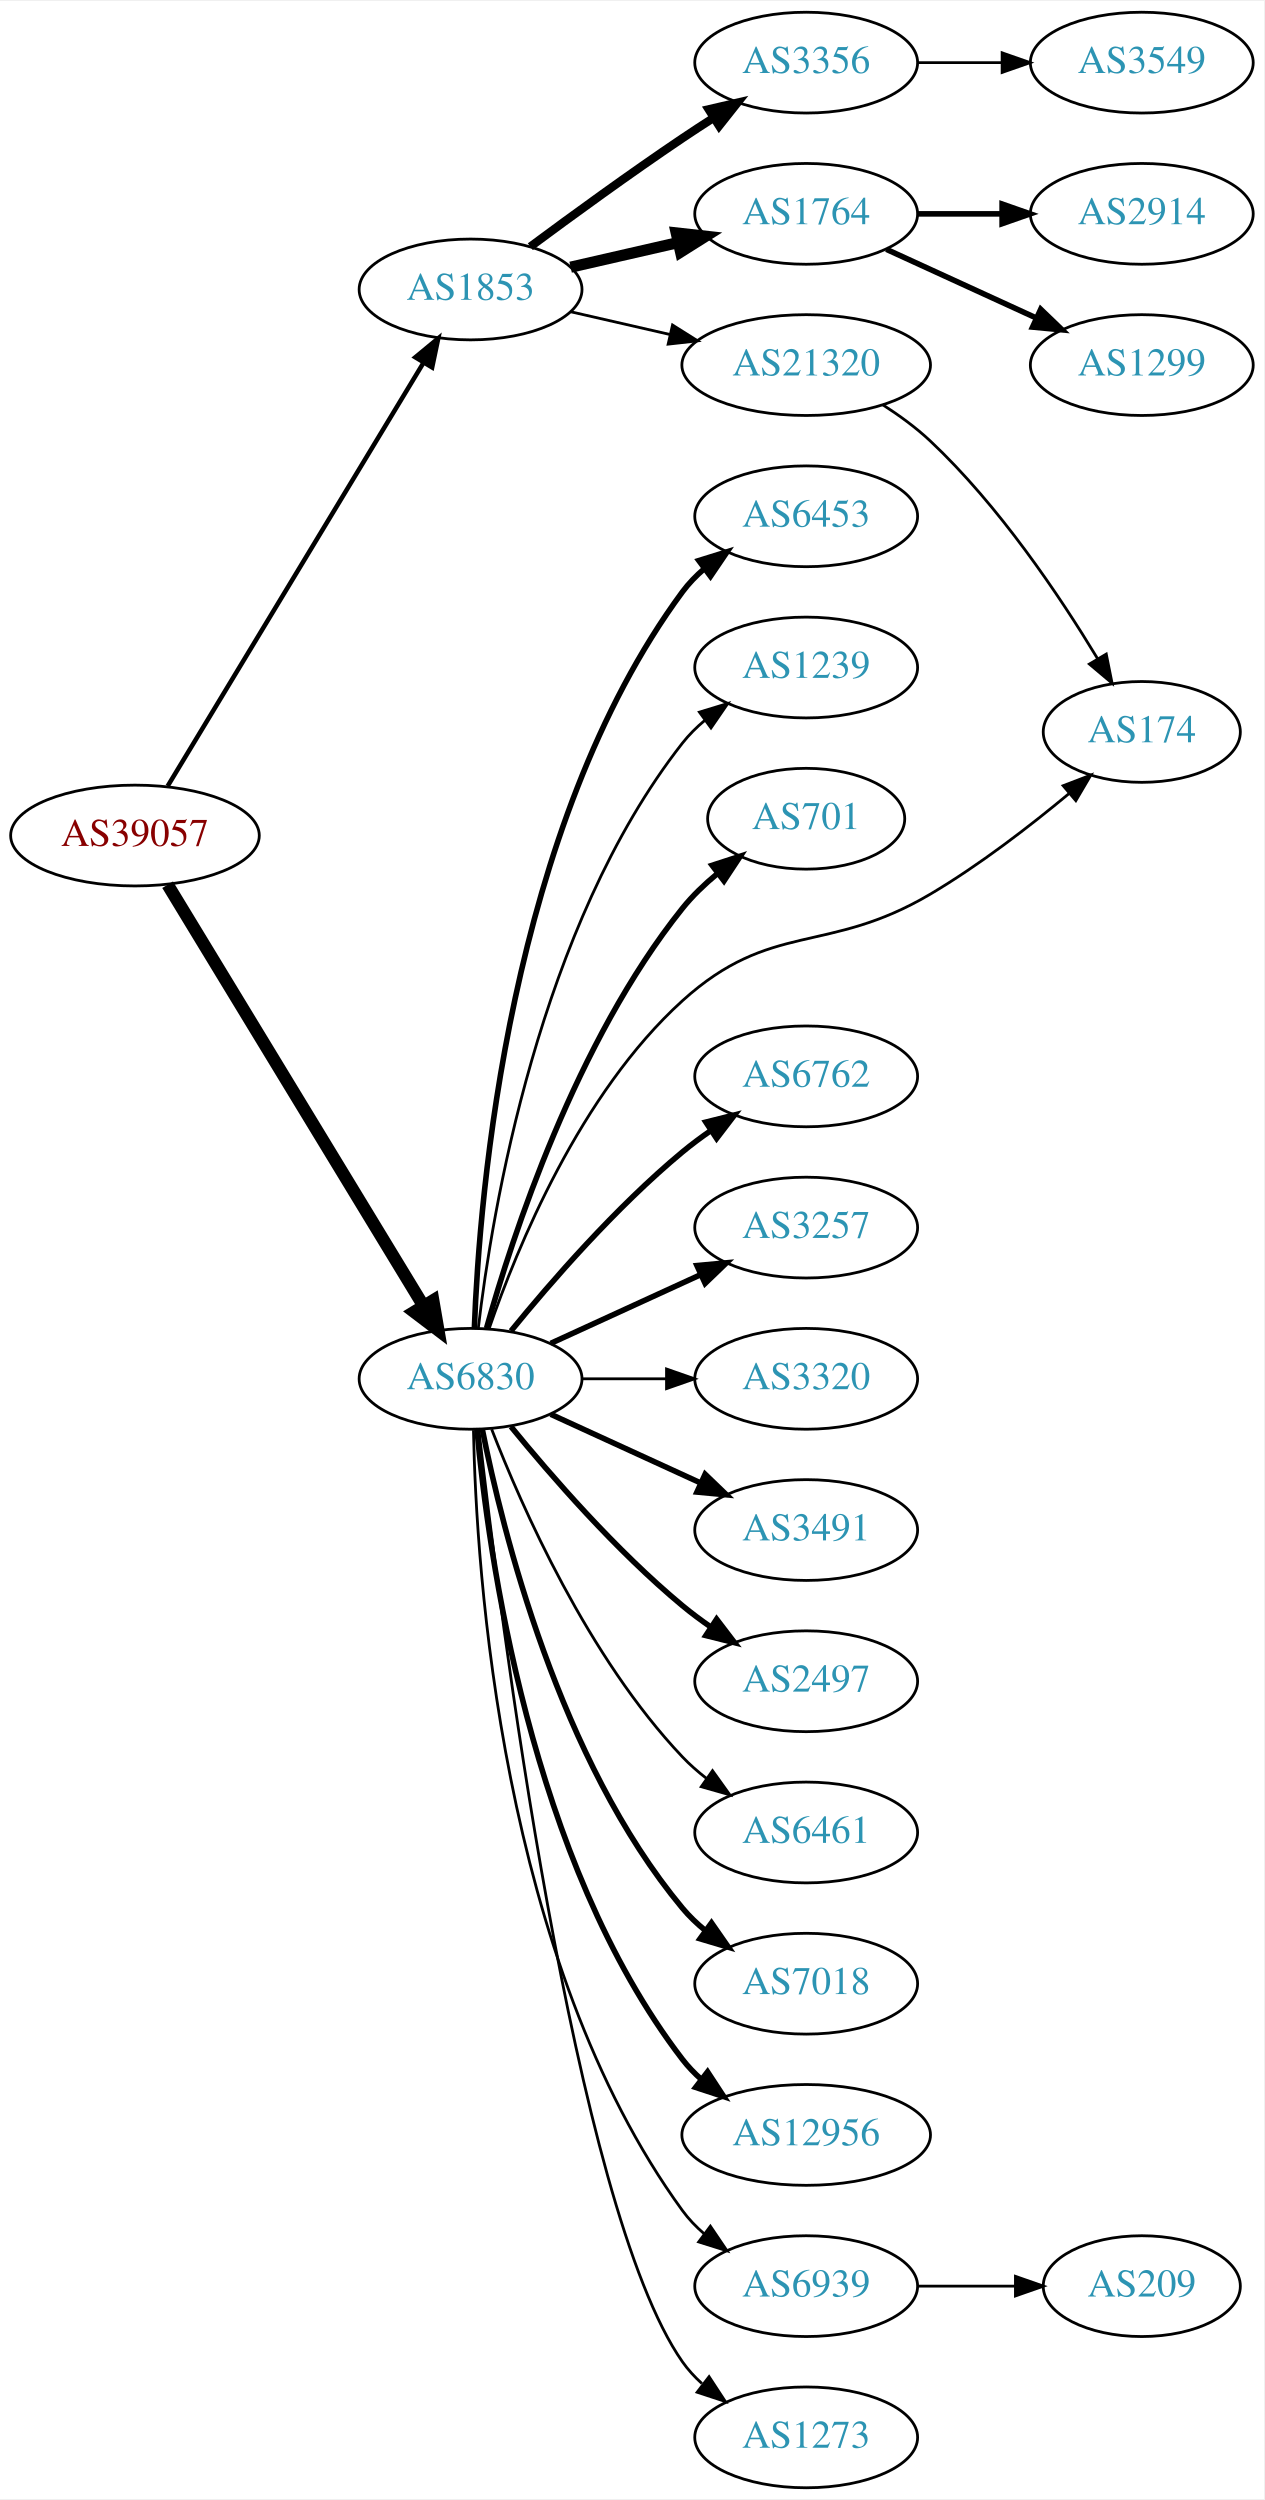
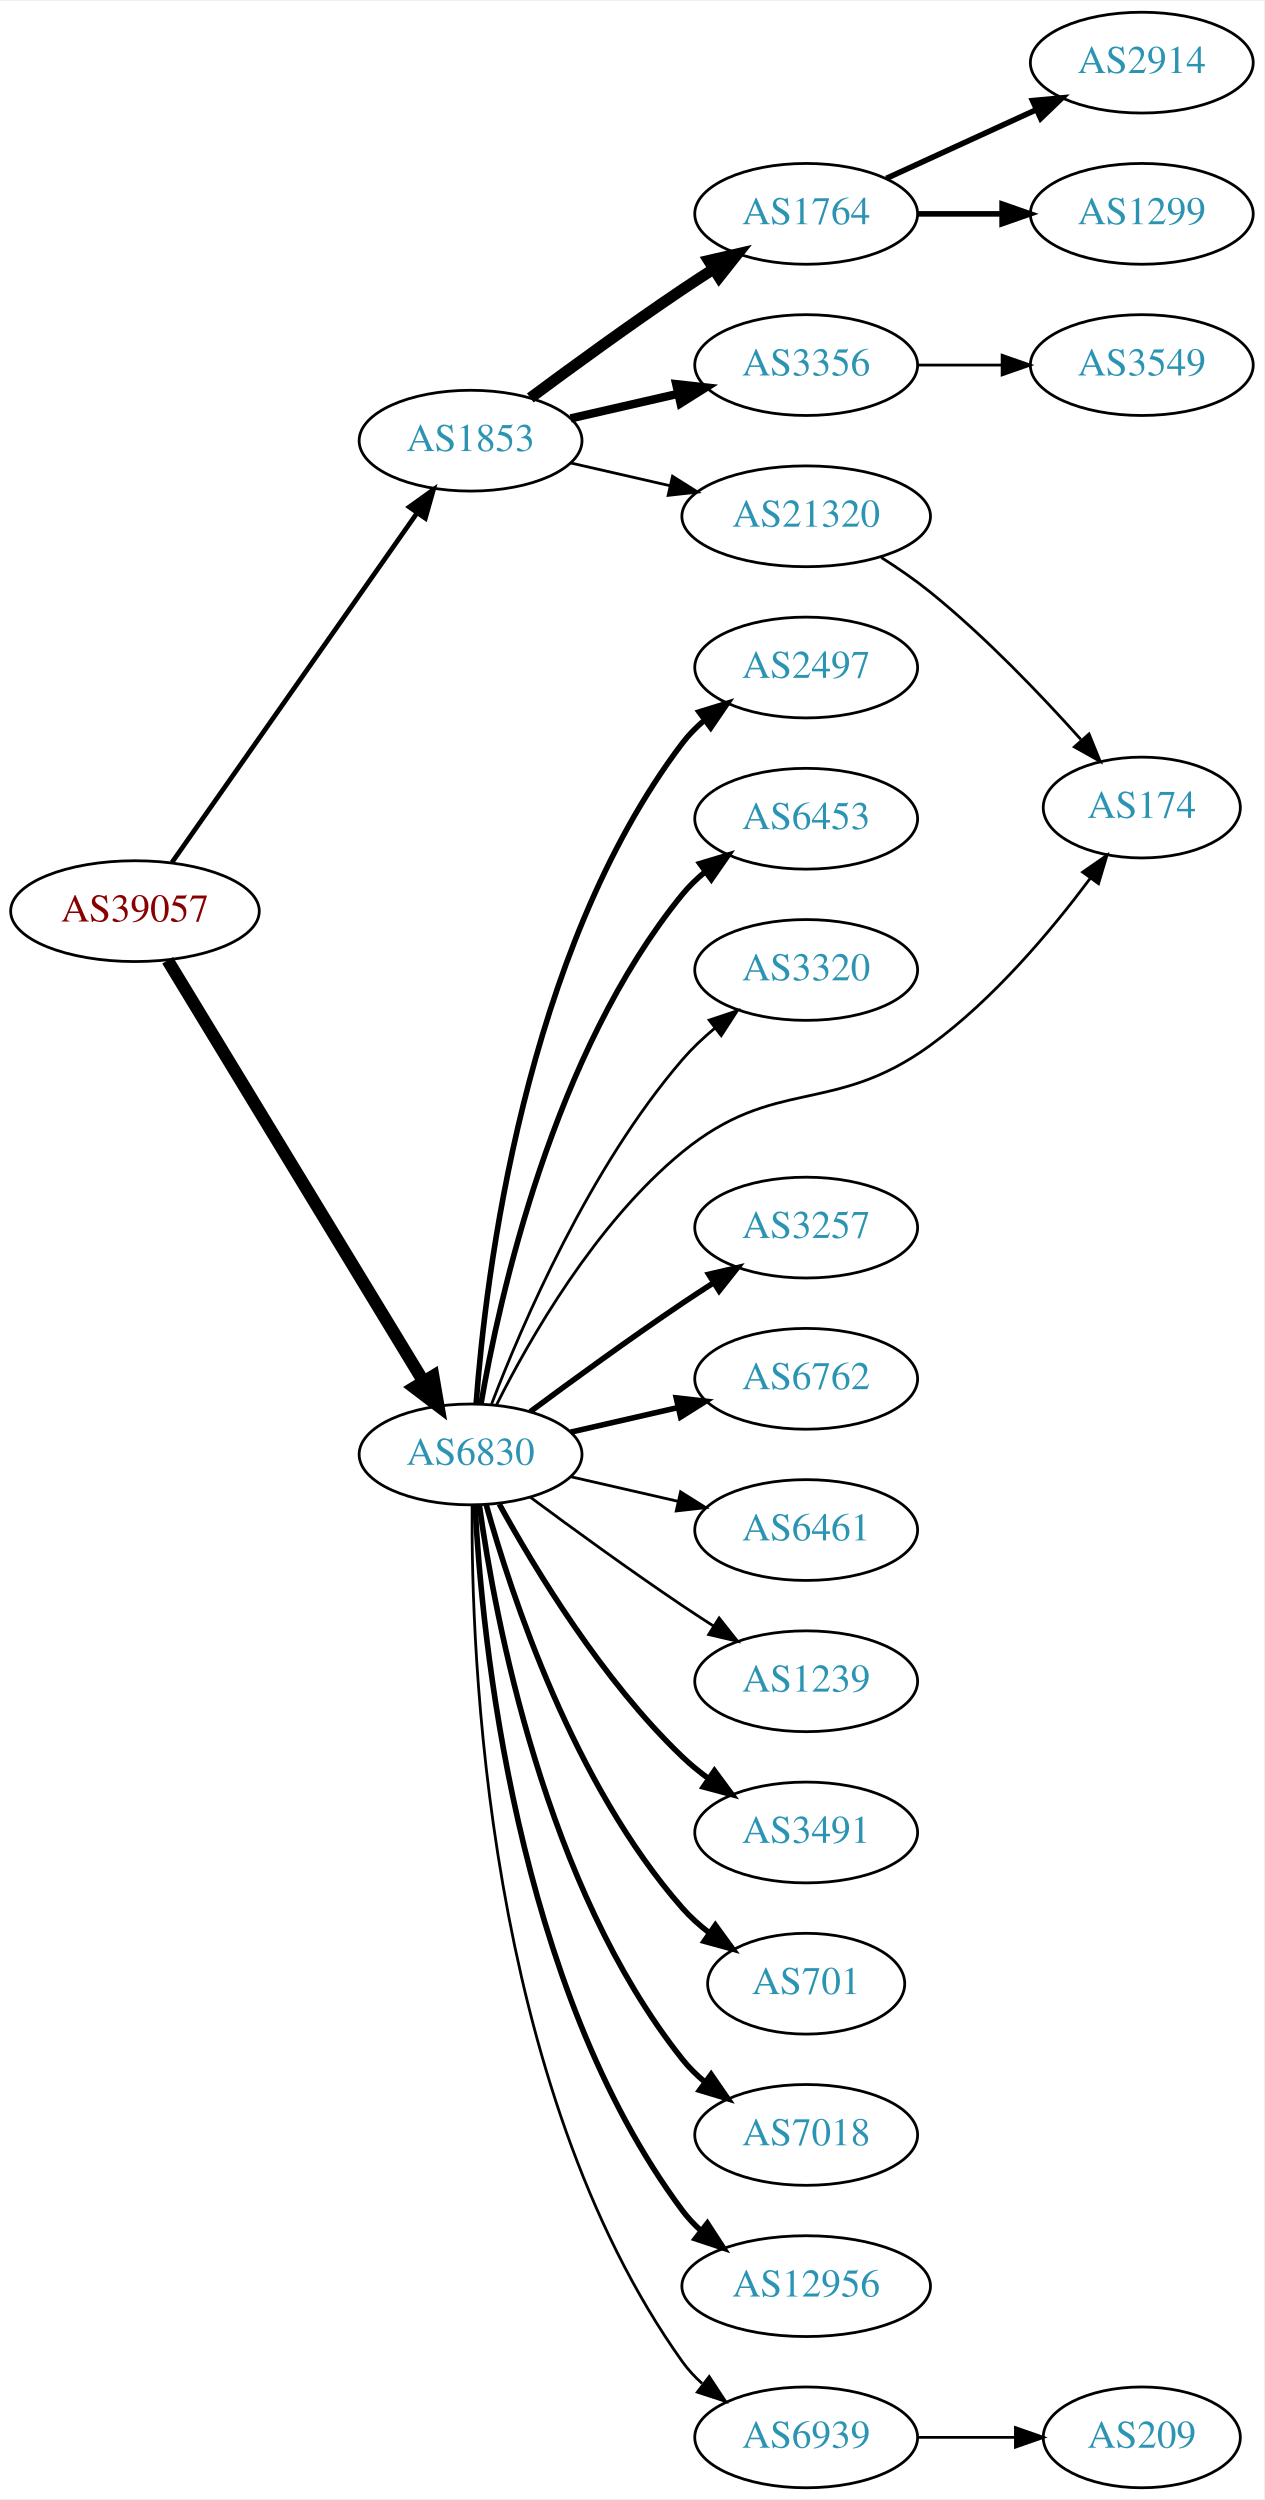
<svg xmlns="http://www.w3.org/2000/svg" xmlns:xlink="http://www.w3.org/1999/xlink" width="451pt" height="892pt" viewBox="0.00 0.00 451.37 892.00">
  <g id="graph0" class="graph" transform="scale(1 1) rotate(0) translate(4 888)">
    <polygon fill="white" stroke="none" points="-4,4 -4,-888 447.37,-888 447.37,4 -4,4" />
    <g id="node1" class="node">
      <g id="a_node1">
        <a xlink:href="/asn/39057" xlink:title="AS39057 ~ DVT-Daten-Verarbeitung-Tirol GmbH [AT]">
-           <ellipse fill="#ffffff" stroke="black" cx="44.196" cy="-590" rx="44.393" ry="18" />
-           <text text-anchor="middle" x="44.196" y="-586.3" font-family="Times,serif" font-size="14.00" fill="#880000">AS39057</text>
+           <ellipse fill="#ffffff" stroke="black" cx="44.196" cy="-563" rx="44.393" ry="18" />
+           <text text-anchor="middle" x="44.196" y="-559.3" font-family="Times,serif" font-size="14.00" fill="#880000">AS39057</text>
        </a>
      </g>
    </g>
    <g id="node2" class="node">
      <g id="a_node2">
        <a xlink:href="/asn/1853" xlink:title="AS1853 ~ ACOnet Backbone [AT]">
-           <ellipse fill="#ffffff" stroke="black" cx="164.039" cy="-785" rx="39.794" ry="18" />
-           <text text-anchor="middle" x="164.039" y="-781.3" font-family="Times,serif" font-size="14.00" fill="#2c94b3">AS1853</text>
+           <ellipse fill="#ffffff" stroke="black" cx="164.039" cy="-731" rx="39.794" ry="18" />
+           <text text-anchor="middle" x="164.039" y="-727.3" font-family="Times,serif" font-size="14.00" fill="#2c94b3">AS1853</text>
        </a>
      </g>
    </g>
    <g id="edge1" class="edge">
-       <path fill="none" stroke="black" stroke-width="1.636" d="M55.862,-607.649C76.676,-642.092 122.802,-718.419 147.199,-758.789" />
-       <polygon fill="black" stroke="black" stroke-width="1.636" points="144.314,-760.783 152.482,-767.532 150.305,-757.163 144.314,-760.783" />
+       <path fill="none" stroke="black" stroke-width="1.714" d="M57.364,-580.346C78.181,-610.024 120.729,-670.682 145.007,-705.293" />
+       <polygon fill="black" stroke="black" stroke-width="1.714" points="142.153,-707.32 150.761,-713.496 147.884,-703.3 142.153,-707.32" />
    </g>
    <g id="node3" class="node">
      <g id="a_node3">
        <a xlink:href="/asn/6830" xlink:title="AS6830 ~ LGI-UPC [AT]">
-           <ellipse fill="#ffffff" stroke="black" cx="164.039" cy="-396" rx="39.794" ry="18" />
-           <text text-anchor="middle" x="164.039" y="-392.3" font-family="Times,serif" font-size="14.00" fill="#2c94b3">AS6830</text>
+           <ellipse fill="#ffffff" stroke="black" cx="164.039" cy="-369" rx="39.794" ry="18" />
+           <text text-anchor="middle" x="164.039" y="-365.3" font-family="Times,serif" font-size="14.00" fill="#2c94b3">AS6830</text>
        </a>
      </g>
    </g>
    <g id="edge2" class="edge">
-       <path fill="none" stroke="black" stroke-width="4.5" d="M55.862,-572.442C76.676,-538.175 122.802,-462.24 147.199,-422.077" />
-       <polygon fill="black" stroke="black" stroke-width="4.5" points="150.656,-423.97 152.482,-413.379 143.925,-419.881 150.656,-423.97" />
+       <path fill="none" stroke="black" stroke-width="4.5" d="M55.862,-545.442C76.676,-511.175 122.802,-435.24 147.199,-395.077" />
+       <polygon fill="black" stroke="black" stroke-width="4.5" points="150.656,-396.97 152.482,-386.379 143.925,-392.881 150.656,-396.97" />
    </g>
    <g id="node4" class="node">
      <g id="a_node4">
-         <a xlink:href="/asn/3356" xlink:title="AS3356 ~ Level 3 Parent, LLC [US]">
-           <ellipse fill="#ffffff" stroke="black" cx="283.881" cy="-866" rx="39.794" ry="18" />
-           <text text-anchor="middle" x="283.881" y="-862.3" font-family="Times,serif" font-size="14.00" fill="#2c94b3">AS3356</text>
-         </a>
-       </g>
-     </g>
-     <g id="edge3" class="edge">
-       <path fill="none" stroke="black" stroke-width="3" d="M185.369,-800.277C200.231,-811.304 220.976,-826.407 239.685,-839 243.234,-841.389 246.984,-843.839 250.733,-846.242" />
-       <polygon fill="black" stroke="black" stroke-width="3" points="249.059,-849.325 259.381,-851.712 252.801,-843.409 249.059,-849.325" />
-     </g>
-     <g id="node5" class="node">
-       <g id="a_node5">
        <a xlink:href="/asn/1764" xlink:title="AS1764 ~ NEXTLAYER-AS [AT]">
          <ellipse fill="#ffffff" stroke="black" cx="283.881" cy="-812" rx="39.794" ry="18" />
          <text text-anchor="middle" x="283.881" y="-808.3" font-family="Times,serif" font-size="14.00" fill="#2c94b3">AS1764</text>
        </a>
      </g>
    </g>
+     <g id="edge3" class="edge">
+       <path fill="none" stroke="black" stroke-width="4" d="M185.369,-746.277C200.231,-757.304 220.976,-772.407 239.685,-785 243.234,-787.389 246.984,-789.839 250.733,-792.242" />
+       <polygon fill="black" stroke="black" stroke-width="4" points="249.059,-795.325 259.381,-797.712 252.801,-789.409 249.059,-795.325" />
+     </g>
+     <g id="node5" class="node">
+       <g id="a_node5">
+         <a xlink:href="/asn/3356" xlink:title="AS3356 ~ Level 3 Parent, LLC [US]">
+           <ellipse fill="#ffffff" stroke="black" cx="283.881" cy="-758" rx="39.794" ry="18" />
+           <text text-anchor="middle" x="283.881" y="-754.3" font-family="Times,serif" font-size="14.00" fill="#2c94b3">AS3356</text>
+         </a>
+       </g>
+     </g>
    <g id="edge4" class="edge">
-       <path fill="none" stroke="black" stroke-width="4" d="M199.758,-792.955C211.758,-795.704 225.379,-798.825 238.071,-801.733" />
-       <polygon fill="black" stroke="black" stroke-width="4" points="237.474,-805.187 248.003,-804.009 239.037,-798.364 237.474,-805.187" />
+       <path fill="none" stroke="black" stroke-width="3" d="M199.758,-738.955C211.758,-741.704 225.379,-744.825 238.071,-747.733" />
+       <polygon fill="black" stroke="black" stroke-width="3" points="237.474,-751.187 248.003,-750.009 239.037,-744.364 237.474,-751.187" />
    </g>
    <g id="node6" class="node">
      <g id="a_node6">
        <a xlink:href="/asn/21320" xlink:title="AS21320 ~ GEANT Vereniging [EU]">
-           <ellipse fill="#ffffff" stroke="black" cx="283.881" cy="-758" rx="44.393" ry="18" />
-           <text text-anchor="middle" x="283.881" y="-754.3" font-family="Times,serif" font-size="14.00" fill="#2c94b3">AS21320</text>
+           <ellipse fill="#ffffff" stroke="black" cx="283.881" cy="-704" rx="44.393" ry="18" />
+           <text text-anchor="middle" x="283.881" y="-700.3" font-family="Times,serif" font-size="14.00" fill="#2c94b3">AS21320</text>
        </a>
      </g>
    </g>
    <g id="edge5" class="edge">
-       <path fill="none" stroke="black" d="M199.758,-777.045C210.896,-774.493 223.432,-771.621 235.325,-768.896" />
-       <polygon fill="black" stroke="black" points="236.153,-772.297 245.119,-766.652 234.59,-765.474 236.153,-772.297" />
+       <path fill="none" stroke="black" d="M199.758,-723.045C210.896,-720.493 223.432,-717.621 235.325,-714.896" />
+       <polygon fill="black" stroke="black" points="236.153,-718.297 245.119,-712.652 234.59,-711.474 236.153,-718.297" />
    </g>
    <g id="node10" class="node">
      <g id="a_node10">
-         <a xlink:href="/asn/6453" xlink:title="AS6453 ~ TATA COMMUNICATIONS (AMERICA) INC [US]">
-           <ellipse fill="#ffffff" stroke="black" cx="283.881" cy="-704" rx="39.794" ry="18" />
-           <text text-anchor="middle" x="283.881" y="-700.3" font-family="Times,serif" font-size="14.00" fill="#2c94b3">AS6453</text>
+         <a xlink:href="/asn/2497" xlink:title="AS2497 ~ Internet Initiative Japan Inc. [JP]">
+           <ellipse fill="#ffffff" stroke="black" cx="283.881" cy="-650" rx="39.794" ry="18" />
+           <text text-anchor="middle" x="283.881" y="-646.3" font-family="Times,serif" font-size="14.00" fill="#2c94b3">AS2497</text>
        </a>
      </g>
    </g>
    <g id="edge9" class="edge">
-       <path fill="none" stroke="black" stroke-width="2" d="M165.388,-414.049C167.175,-461.732 177.78,-593.14 239.685,-677 241.917,-680.024 244.599,-682.788 247.519,-685.295" />
-       <polygon fill="black" stroke="black" stroke-width="2" points="245.545,-688.188 255.662,-691.333 249.714,-682.565 245.545,-688.188" />
+       <path fill="none" stroke="black" stroke-width="2" d="M166.037,-387.264C169.33,-431.934 183.155,-548.483 239.685,-623 241.957,-625.994 244.665,-628.739 247.601,-631.234" />
+       <polygon fill="black" stroke="black" stroke-width="2" points="245.641,-634.137 255.767,-637.255 249.796,-628.503 245.641,-634.137" />
    </g>
    <g id="node11" class="node">
      <g id="a_node11">
-         <a xlink:href="/asn/1239" xlink:title="AS1239 ~ Sprint [US]">
-           <ellipse fill="#ffffff" stroke="black" cx="283.881" cy="-650" rx="39.794" ry="18" />
-           <text text-anchor="middle" x="283.881" y="-646.3" font-family="Times,serif" font-size="14.00" fill="#2c94b3">AS1239</text>
+         <a xlink:href="/asn/6453" xlink:title="AS6453 ~ TATA COMMUNICATIONS (AMERICA) INC [US]">
+           <ellipse fill="#ffffff" stroke="black" cx="283.881" cy="-596" rx="39.794" ry="18" />
+           <text text-anchor="middle" x="283.881" y="-592.3" font-family="Times,serif" font-size="14.00" fill="#2c94b3">AS6453</text>
        </a>
      </g>
    </g>
    <g id="edge10" class="edge">
-       <path fill="none" stroke="black" d="M166.806,-414.152C171.644,-455.374 188.363,-557.541 239.685,-623 242.004,-625.958 244.744,-628.678 247.7,-631.157" />
-       <polygon fill="black" stroke="black" points="245.758,-634.073 255.894,-637.157 249.893,-628.425 245.758,-634.073" />
+       <path fill="none" stroke="black" stroke-width="2" d="M167.748,-386.961C174.197,-424.495 193.51,-512.444 239.685,-569 242.062,-571.911 244.841,-574.6 247.821,-577.06" />
+       <polygon fill="black" stroke="black" stroke-width="2" points="245.9,-579.991 256.048,-583.033 250.012,-574.326 245.9,-579.991" />
    </g>
    <g id="node12" class="node">
      <g id="a_node12">
-         <a xlink:href="/asn/701" xlink:title="AS701 ~ UUNET [US]">
-           <ellipse fill="#ffffff" stroke="black" cx="283.881" cy="-596" rx="35.194" ry="18" />
-           <text text-anchor="middle" x="283.881" y="-592.3" font-family="Times,serif" font-size="14.00" fill="#2c94b3">AS701</text>
+         <a xlink:href="/asn/3320" xlink:title="AS3320 ~ DTAG [DE]">
+           <ellipse fill="#ffffff" stroke="black" cx="283.881" cy="-542" rx="39.794" ry="18" />
+           <text text-anchor="middle" x="283.881" y="-538.3" font-family="Times,serif" font-size="14.00" fill="#2c94b3">AS3320</text>
        </a>
      </g>
    </g>
    <g id="edge11" class="edge">
-       <path fill="none" stroke="black" stroke-width="2" d="M169.73,-414.049C178.892,-446.694 201.66,-516.558 239.685,-564 243.26,-568.46 247.597,-572.618 252.127,-576.363" />
-       <polygon fill="black" stroke="black" stroke-width="2" points="250.289,-579.362 260.366,-582.634 254.528,-573.792 250.289,-579.362" />
+       <path fill="none" stroke="black" d="M171.547,-387.015C182.435,-415.42 206.463,-471.352 239.685,-510 243.096,-513.968 247.084,-517.732 251.234,-521.193" />
+       <polygon fill="black" stroke="black" points="249.254,-524.086 259.303,-527.445 253.542,-518.553 249.254,-524.086" />
    </g>
    <g id="node13" class="node">
      <g id="a_node13">
        <a xlink:href="/asn/174" xlink:title="AS174 ~ Cogent Communications [US]">
-           <ellipse fill="#ffffff" stroke="black" cx="403.724" cy="-627" rx="35.194" ry="18" />
-           <text text-anchor="middle" x="403.724" y="-623.3" font-family="Times,serif" font-size="14.00" fill="#2c94b3">AS174</text>
+           <ellipse fill="#ffffff" stroke="black" cx="403.724" cy="-600" rx="35.194" ry="18" />
+           <text text-anchor="middle" x="403.724" y="-596.3" font-family="Times,serif" font-size="14.00" fill="#2c94b3">AS174</text>
        </a>
      </g>
    </g>
    <g id="edge12" class="edge">
-       <path fill="none" stroke="black" d="M170.763,-414.18C180.576,-442.653 203.157,-497.923 239.685,-531 271.383,-559.703 291.253,-547.261 328.077,-569 345.68,-579.392 363.825,-593.401 377.816,-605.048" />
-       <polygon fill="black" stroke="black" points="375.646,-607.797 385.539,-611.588 380.169,-602.455 375.646,-607.797" />
+       <path fill="none" stroke="black" d="M173.258,-386.604C185.003,-410.071 208.645,-451.589 239.685,-477 272.773,-504.088 293.476,-489.873 328.077,-515 350.85,-531.538 371.519,-556.196 385.302,-574.701" />
+       <polygon fill="black" stroke="black" points="382.604,-576.941 391.314,-582.973 388.266,-572.826 382.604,-576.941" />
    </g>
    <g id="node14" class="node">
      <g id="a_node14">
-         <a xlink:href="/asn/6762" xlink:title="AS6762 ~ TELECOM ITALIA SPARKLE S.p.A. [IT]">
-           <ellipse fill="#ffffff" stroke="black" cx="283.881" cy="-504" rx="39.794" ry="18" />
-           <text text-anchor="middle" x="283.881" y="-500.3" font-family="Times,serif" font-size="14.00" fill="#2c94b3">AS6762</text>
-         </a>
-       </g>
-     </g>
-     <g id="edge13" class="edge">
-       <path fill="none" stroke="black" stroke-width="2" d="M178.458,-413.065C192.572,-430.375 215.987,-457.345 239.685,-477 242.901,-479.668 246.402,-482.27 249.972,-484.741" />
-       <polygon fill="black" stroke="black" stroke-width="2" points="248.05,-487.666 258.329,-490.236 251.896,-481.817 248.05,-487.666" />
-     </g>
-     <g id="node15" class="node">
-       <g id="a_node15">
        <a xlink:href="/asn/3257" xlink:title="AS3257 ~ GTT [DE]">
          <ellipse fill="#ffffff" stroke="black" cx="283.881" cy="-450" rx="39.794" ry="18" />
          <text text-anchor="middle" x="283.881" y="-446.3" font-family="Times,serif" font-size="14.00" fill="#2c94b3">AS3257</text>
        </a>
      </g>
    </g>
+     <g id="edge13" class="edge">
+       <path fill="none" stroke="black" stroke-width="2" d="M185.369,-384.277C200.231,-395.304 220.976,-410.407 239.685,-423 243.234,-425.389 246.984,-427.839 250.733,-430.242" />
+       <polygon fill="black" stroke="black" stroke-width="2" points="249.059,-433.325 259.381,-435.712 252.801,-427.409 249.059,-433.325" />
+     </g>
+     <g id="node15" class="node">
+       <g id="a_node15">
+         <a xlink:href="/asn/6762" xlink:title="AS6762 ~ TELECOM ITALIA SPARKLE S.p.A. [IT]">
+           <ellipse fill="#ffffff" stroke="black" cx="283.881" cy="-396" rx="39.794" ry="18" />
+           <text text-anchor="middle" x="283.881" y="-392.3" font-family="Times,serif" font-size="14.00" fill="#2c94b3">AS6762</text>
+         </a>
+       </g>
+     </g>
    <g id="edge14" class="edge">
-       <path fill="none" stroke="black" stroke-width="2" d="M192.667,-408.661C208.624,-415.973 228.895,-425.261 246.178,-433.181" />
-       <polygon fill="black" stroke="black" stroke-width="2" points="244.876,-436.435 255.425,-437.419 247.793,-430.071 244.876,-436.435" />
+       <path fill="none" stroke="black" stroke-width="2" d="M199.758,-376.955C211.758,-379.704 225.379,-382.825 238.071,-385.733" />
+       <polygon fill="black" stroke="black" stroke-width="2" points="237.474,-389.187 248.003,-388.009 239.037,-382.364 237.474,-389.187" />
    </g>
    <g id="node16" class="node">
      <g id="a_node16">
-         <a xlink:href="/asn/3320" xlink:title="AS3320 ~ DTAG [DE]">
-           <ellipse fill="#ffffff" stroke="black" cx="283.881" cy="-396" rx="39.794" ry="18" />
-           <text text-anchor="middle" x="283.881" y="-392.3" font-family="Times,serif" font-size="14.00" fill="#2c94b3">AS3320</text>
+         <a xlink:href="/asn/6461" xlink:title="AS6461 ~ Zayo Bandwidth [US]">
+           <ellipse fill="#ffffff" stroke="black" cx="283.881" cy="-342" rx="39.794" ry="18" />
+           <text text-anchor="middle" x="283.881" y="-338.3" font-family="Times,serif" font-size="14.00" fill="#2c94b3">AS6461</text>
        </a>
      </g>
    </g>
    <g id="edge15" class="edge">
-       <path fill="none" stroke="black" d="M203.951,-396C213.505,-396 223.854,-396 233.817,-396" />
-       <polygon fill="black" stroke="black" points="234.009,-399.5 244.009,-396 234.009,-392.5 234.009,-399.5" />
+       <path fill="none" stroke="black" d="M199.758,-361.045C211.758,-358.296 225.379,-355.175 238.071,-352.267" />
+       <polygon fill="black" stroke="black" points="239.037,-355.636 248.003,-349.991 237.474,-348.813 239.037,-355.636" />
    </g>
    <g id="node17" class="node">
      <g id="a_node17">
-         <a xlink:href="/asn/3491" xlink:title="AS3491 ~ PCCW Global, Inc. [US]">
-           <ellipse fill="#ffffff" stroke="black" cx="283.881" cy="-342" rx="39.794" ry="18" />
-           <text text-anchor="middle" x="283.881" y="-338.3" font-family="Times,serif" font-size="14.00" fill="#2c94b3">AS3491</text>
+         <a xlink:href="/asn/1239" xlink:title="AS1239 ~ Sprint [US]">
+           <ellipse fill="#ffffff" stroke="black" cx="283.881" cy="-288" rx="39.794" ry="18" />
+           <text text-anchor="middle" x="283.881" y="-284.3" font-family="Times,serif" font-size="14.00" fill="#2c94b3">AS1239</text>
        </a>
      </g>
    </g>
    <g id="edge16" class="edge">
-       <path fill="none" stroke="black" stroke-width="2" d="M192.667,-383.339C208.624,-376.027 228.895,-366.739 246.178,-358.819" />
-       <polygon fill="black" stroke="black" stroke-width="2" points="247.793,-361.929 255.425,-354.581 244.876,-355.565 247.793,-361.929" />
+       <path fill="none" stroke="black" d="M185.369,-353.723C200.231,-342.696 220.976,-327.593 239.685,-315 243.234,-312.611 246.984,-310.161 250.733,-307.758" />
+       <polygon fill="black" stroke="black" points="252.801,-310.591 259.381,-302.288 249.059,-304.675 252.801,-310.591" />
    </g>
    <g id="node18" class="node">
      <g id="a_node18">
-         <a xlink:href="/asn/2497" xlink:title="AS2497 ~ Internet Initiative Japan Inc. [JP]">
-           <ellipse fill="#ffffff" stroke="black" cx="283.881" cy="-288" rx="39.794" ry="18" />
-           <text text-anchor="middle" x="283.881" y="-284.3" font-family="Times,serif" font-size="14.00" fill="#2c94b3">AS2497</text>
+         <a xlink:href="/asn/3491" xlink:title="AS3491 ~ PCCW Global, Inc. [US]">
+           <ellipse fill="#ffffff" stroke="black" cx="283.881" cy="-234" rx="39.794" ry="18" />
+           <text text-anchor="middle" x="283.881" y="-230.3" font-family="Times,serif" font-size="14.00" fill="#2c94b3">AS3491</text>
        </a>
      </g>
    </g>
    <g id="edge17" class="edge">
-       <path fill="none" stroke="black" stroke-width="2" d="M178.458,-378.935C192.572,-361.625 215.987,-334.655 239.685,-315 242.901,-312.332 246.402,-309.73 249.972,-307.259" />
-       <polygon fill="black" stroke="black" stroke-width="2" points="251.896,-310.183 258.329,-301.764 248.05,-304.334 251.896,-310.183" />
+       <path fill="none" stroke="black" stroke-width="2" d="M174.28,-351.287C186.825,-328.439 211.002,-288.389 239.685,-261 242.553,-258.261 245.742,-255.653 249.051,-253.215" />
+       <polygon fill="black" stroke="black" stroke-width="2" points="251.114,-256.044 257.411,-247.523 247.175,-250.258 251.114,-256.044" />
    </g>
    <g id="node19" class="node">
      <g id="a_node19">
-         <a xlink:href="/asn/6461" xlink:title="AS6461 ~ Zayo Bandwidth [US]">
-           <ellipse fill="#ffffff" stroke="black" cx="283.881" cy="-234" rx="39.794" ry="18" />
-           <text text-anchor="middle" x="283.881" y="-230.3" font-family="Times,serif" font-size="14.00" fill="#2c94b3">AS6461</text>
+         <a xlink:href="/asn/701" xlink:title="AS701 ~ UUNET [US]">
+           <ellipse fill="#ffffff" stroke="black" cx="283.881" cy="-180" rx="35.194" ry="18" />
+           <text text-anchor="middle" x="283.881" y="-176.3" font-family="Times,serif" font-size="14.00" fill="#2c94b3">AS701</text>
        </a>
      </g>
    </g>
    <g id="edge18" class="edge">
-       <path fill="none" stroke="black" d="M171.562,-378.006C182.312,-350.272 205.969,-296.571 239.685,-261 242.271,-258.272 245.188,-255.706 248.257,-253.323" />
-       <polygon fill="black" stroke="black" points="250.435,-256.07 256.605,-247.457 246.411,-250.342 250.435,-256.07" />
+       <path fill="none" stroke="black" stroke-width="2" d="M169.612,-351.054C178.517,-319.005 200.801,-251.158 239.685,-207 242.512,-203.789 245.814,-200.828 249.309,-198.136" />
+       <polygon fill="black" stroke="black" stroke-width="2" points="251.443,-200.916 257.684,-192.355 247.466,-195.155 251.443,-200.916" />
    </g>
    <g id="node20" class="node">
      <g id="a_node20">
        <a xlink:href="/asn/7018" xlink:title="AS7018 ~ AT&amp;T Services, Inc. [US]">
-           <ellipse fill="#ffffff" stroke="black" cx="283.881" cy="-180" rx="39.794" ry="18" />
-           <text text-anchor="middle" x="283.881" y="-176.3" font-family="Times,serif" font-size="14.00" fill="#2c94b3">AS7018</text>
+           <ellipse fill="#ffffff" stroke="black" cx="283.881" cy="-126" rx="39.794" ry="18" />
+           <text text-anchor="middle" x="283.881" y="-122.3" font-family="Times,serif" font-size="14.00" fill="#2c94b3">AS7018</text>
        </a>
      </g>
    </g>
    <g id="edge19" class="edge">
-       <path fill="none" stroke="black" stroke-width="2" d="M168.237,-377.927C175.401,-341.859 195.675,-259.875 239.685,-207 242.09,-204.111 244.886,-201.437 247.879,-198.987" />
-       <polygon fill="black" stroke="black" stroke-width="2" points="250.069,-201.723 256.122,-193.027 245.967,-196.05 250.069,-201.723" />
+       <path fill="none" stroke="black" stroke-width="2" d="M167.178,-350.83C172.678,-311.026 190.504,-214.767 239.685,-153 242.026,-150.06 244.781,-147.351 247.747,-144.879" />
+       <polygon fill="black" stroke="black" stroke-width="2" points="249.939,-147.612 255.953,-138.89 245.812,-141.958 249.939,-147.612" />
    </g>
    <g id="node21" class="node">
      <g id="a_node21">
        <a xlink:href="/asn/12956" xlink:title="AS12956 ~ TELXIUS [ES]">
-           <ellipse fill="#ffffff" stroke="black" cx="283.881" cy="-126" rx="44.393" ry="18" />
-           <text text-anchor="middle" x="283.881" y="-122.3" font-family="Times,serif" font-size="14.00" fill="#2c94b3">AS12956</text>
+           <ellipse fill="#ffffff" stroke="black" cx="283.881" cy="-72" rx="44.393" ry="18" />
+           <text text-anchor="middle" x="283.881" y="-68.3" font-family="Times,serif" font-size="14.00" fill="#2c94b3">AS12956</text>
        </a>
      </g>
    </g>
    <g id="edge20" class="edge">
-       <path fill="none" stroke="black" stroke-width="2" d="M166.323,-377.883C170.221,-334.668 185.238,-223.869 239.685,-153 241.679,-150.405 243.998,-147.996 246.508,-145.774" />
-       <polygon fill="black" stroke="black" stroke-width="2" points="248.666,-148.53 254.472,-139.667 244.407,-142.975 248.666,-148.53" />
+       <path fill="none" stroke="black" stroke-width="2" d="M165.63,-350.977C168.007,-304.588 179.925,-179.107 239.685,-99 241.642,-96.377 243.935,-93.949 246.427,-91.713" />
+       <polygon fill="black" stroke="black" stroke-width="2" points="248.588,-94.466 254.36,-85.582 244.307,-88.928 248.588,-94.466" />
    </g>
    <g id="node22" class="node">
      <g id="a_node22">
        <a xlink:href="/asn/6939" xlink:title="AS6939 ~ Hurricane Electric LLC [US]">
-           <ellipse fill="#ffffff" stroke="black" cx="283.881" cy="-72" rx="39.794" ry="18" />
-           <text text-anchor="middle" x="283.881" y="-68.3" font-family="Times,serif" font-size="14.00" fill="#2c94b3">AS6939</text>
+           <ellipse fill="#ffffff" stroke="black" cx="283.881" cy="-18" rx="39.794" ry="18" />
+           <text text-anchor="middle" x="283.881" y="-14.3" font-family="Times,serif" font-size="14.00" fill="#2c94b3">AS6939</text>
        </a>
      </g>
    </g>
    <g id="edge21" class="edge">
-       <path fill="none" stroke="black" d="M165.071,-377.663C166.044,-327.921 174.763,-188.194 239.685,-99 241.897,-95.961 244.565,-93.187 247.477,-90.674" />
-       <polygon fill="black" stroke="black" points="249.672,-93.403 255.608,-84.627 245.495,-87.786 249.672,-93.403" />
-     </g>
-     <g id="node23" class="node">
-       <g id="a_node23">
-         <a xlink:href="/asn/1273" xlink:title="AS1273 ~ Vodafone Group PLC [EU]">
-           <ellipse fill="#ffffff" stroke="black" cx="283.881" cy="-18" rx="39.794" ry="18" />
-           <text text-anchor="middle" x="283.881" y="-14.3" font-family="Times,serif" font-size="14.00" fill="#2c94b3">AS1273</text>
-         </a>
-       </g>
-     </g>
-     <g id="edge22" class="edge">
-       <path fill="none" stroke="black" d="M167.009,-377.899C174.237,-314.072 200.915,-100.372 239.685,-45 241.663,-42.175 244.041,-39.584 246.652,-37.221" />
-       <polygon fill="black" stroke="black" points="249.204,-39.674 255.01,-30.812 244.945,-34.119 249.204,-39.674" />
+       <path fill="none" stroke="black" d="M164.587,-350.937C164.168,-298.497 169.322,-143.707 239.685,-45 241.687,-42.191 244.082,-39.612 246.703,-37.257" />
+       <polygon fill="black" stroke="black" points="249.255,-39.712 255.079,-30.861 245.007,-34.148 249.255,-39.712" />
+     </g>
+     <g id="node7" class="node">
+       <g id="a_node7">
+         <a xlink:href="/asn/2914" xlink:title="AS2914 ~ NTT America, Inc. [US]">
+           <ellipse fill="#ffffff" stroke="black" cx="403.724" cy="-866" rx="39.794" ry="18" />
+           <text text-anchor="middle" x="403.724" y="-862.3" font-family="Times,serif" font-size="14.00" fill="#2c94b3">AS2914</text>
+         </a>
+       </g>
+     </g>
+     <g id="edge6" class="edge">
+       <path fill="none" stroke="black" stroke-width="2" d="M312.51,-824.661C328.467,-831.973 348.738,-841.261 366.02,-849.181" />
+       <polygon fill="black" stroke="black" stroke-width="2" points="364.719,-852.435 375.268,-853.419 367.635,-846.071 364.719,-852.435" />
+     </g>
+     <g id="node8" class="node">
+       <g id="a_node8">
+         <a xlink:href="/asn/1299" xlink:title="AS1299 ~ Telia Carrier [EU]">
+           <ellipse fill="#ffffff" stroke="black" cx="403.724" cy="-812" rx="39.794" ry="18" />
+           <text text-anchor="middle" x="403.724" y="-808.3" font-family="Times,serif" font-size="14.00" fill="#2c94b3">AS1299</text>
+         </a>
+       </g>
+     </g>
+     <g id="edge7" class="edge">
+       <path fill="none" stroke="black" stroke-width="2" d="M323.794,-812C333.347,-812 343.697,-812 353.659,-812" />
+       <polygon fill="black" stroke="black" stroke-width="2" points="353.852,-815.5 363.852,-812 353.852,-808.5 353.852,-815.5" />
    </g>
    <g id="node9" class="node">
      <g id="a_node9">
        <a xlink:href="/asn/3549" xlink:title="AS3549 ~ Level 3 Parent, LLC [US]">
-           <ellipse fill="#ffffff" stroke="black" cx="403.724" cy="-866" rx="39.794" ry="18" />
-           <text text-anchor="middle" x="403.724" y="-862.3" font-family="Times,serif" font-size="14.00" fill="#2c94b3">AS3549</text>
+           <ellipse fill="#ffffff" stroke="black" cx="403.724" cy="-758" rx="39.794" ry="18" />
+           <text text-anchor="middle" x="403.724" y="-754.3" font-family="Times,serif" font-size="14.00" fill="#2c94b3">AS3549</text>
        </a>
      </g>
    </g>
    <g id="edge8" class="edge">
-       <path fill="none" stroke="black" d="M323.794,-866C333.347,-866 343.697,-866 353.659,-866" />
-       <polygon fill="black" stroke="black" points="353.852,-869.5 363.852,-866 353.852,-862.5 353.852,-869.5" />
-     </g>
-     <g id="node7" class="node">
-       <g id="a_node7">
-         <a xlink:href="/asn/2914" xlink:title="AS2914 ~ NTT America, Inc. [US]">
-           <ellipse fill="#ffffff" stroke="black" cx="403.724" cy="-812" rx="39.794" ry="18" />
-           <text text-anchor="middle" x="403.724" y="-808.3" font-family="Times,serif" font-size="14.00" fill="#2c94b3">AS2914</text>
-         </a>
-       </g>
-     </g>
-     <g id="edge6" class="edge">
-       <path fill="none" stroke="black" stroke-width="2" d="M323.794,-812C333.347,-812 343.697,-812 353.659,-812" />
-       <polygon fill="black" stroke="black" stroke-width="2" points="353.852,-815.5 363.852,-812 353.852,-808.5 353.852,-815.5" />
-     </g>
-     <g id="node8" class="node">
-       <g id="a_node8">
-         <a xlink:href="/asn/1299" xlink:title="AS1299 ~ Telia Carrier [EU]">
-           <ellipse fill="#ffffff" stroke="black" cx="403.724" cy="-758" rx="39.794" ry="18" />
-           <text text-anchor="middle" x="403.724" y="-754.3" font-family="Times,serif" font-size="14.00" fill="#2c94b3">AS1299</text>
-         </a>
-       </g>
-     </g>
-     <g id="edge7" class="edge">
-       <path fill="none" stroke="black" stroke-width="2" d="M312.51,-799.339C328.467,-792.027 348.738,-782.739 366.02,-774.819" />
-       <polygon fill="black" stroke="black" stroke-width="2" points="367.635,-777.929 375.268,-770.581 364.719,-771.565 367.635,-777.929" />
+       <path fill="none" stroke="black" d="M323.794,-758C333.347,-758 343.697,-758 353.659,-758" />
+       <polygon fill="black" stroke="black" points="353.852,-761.5 363.852,-758 353.852,-754.5 353.852,-761.5" />
+     </g>
+     <g id="edge22" class="edge">
+       <path fill="none" stroke="black" d="M310.71,-689.281C316.607,-685.537 322.713,-681.336 328.077,-677 347.806,-661.053 367.679,-640.27 381.955,-624.315" />
+       <polygon fill="black" stroke="black" points="384.89,-626.278 388.879,-616.463 379.64,-621.648 384.89,-626.278" />
+     </g>
+     <g id="node23" class="node">
+       <g id="a_node23">
+         <a xlink:href="/asn/209" xlink:title="AS209 ~ CenturyLink Communications, LLC [US]">
+           <ellipse fill="#ffffff" stroke="black" cx="403.724" cy="-18" rx="35.194" ry="18" />
+           <text text-anchor="middle" x="403.724" y="-14.3" font-family="Times,serif" font-size="14.00" fill="#2c94b3">AS209</text>
+         </a>
+       </g>
    </g>
    <g id="edge23" class="edge">
-       <path fill="none" stroke="black" d="M311.194,-743.837C317.071,-740.069 323.046,-735.719 328.077,-731 352.724,-707.88 374.426,-675.536 387.987,-653.081" />
-       <polygon fill="black" stroke="black" points="391.036,-654.801 393.115,-644.412 385.011,-651.237 391.036,-654.801" />
-     </g>
-     <g id="node24" class="node">
-       <g id="a_node24">
-         <a xlink:href="/asn/209" xlink:title="AS209 ~ CenturyLink Communications, LLC [US]">
-           <ellipse fill="#ffffff" stroke="black" cx="403.724" cy="-72" rx="35.194" ry="18" />
-           <text text-anchor="middle" x="403.724" y="-68.3" font-family="Times,serif" font-size="14.00" fill="#2c94b3">AS209</text>
-         </a>
-       </g>
-     </g>
-     <g id="edge24" class="edge">
-       <path fill="none" stroke="black" d="M323.794,-72C334.881,-72 347.04,-72 358.422,-72" />
-       <polygon fill="black" stroke="black" points="358.604,-75.5 368.604,-72 358.604,-68.5 358.604,-75.5" />
+       <path fill="none" stroke="black" d="M323.794,-18C334.881,-18 347.04,-18 358.422,-18" />
+       <polygon fill="black" stroke="black" points="358.604,-21.5 368.604,-18 358.604,-14.5 358.604,-21.5" />
    </g>
  </g>
</svg>
